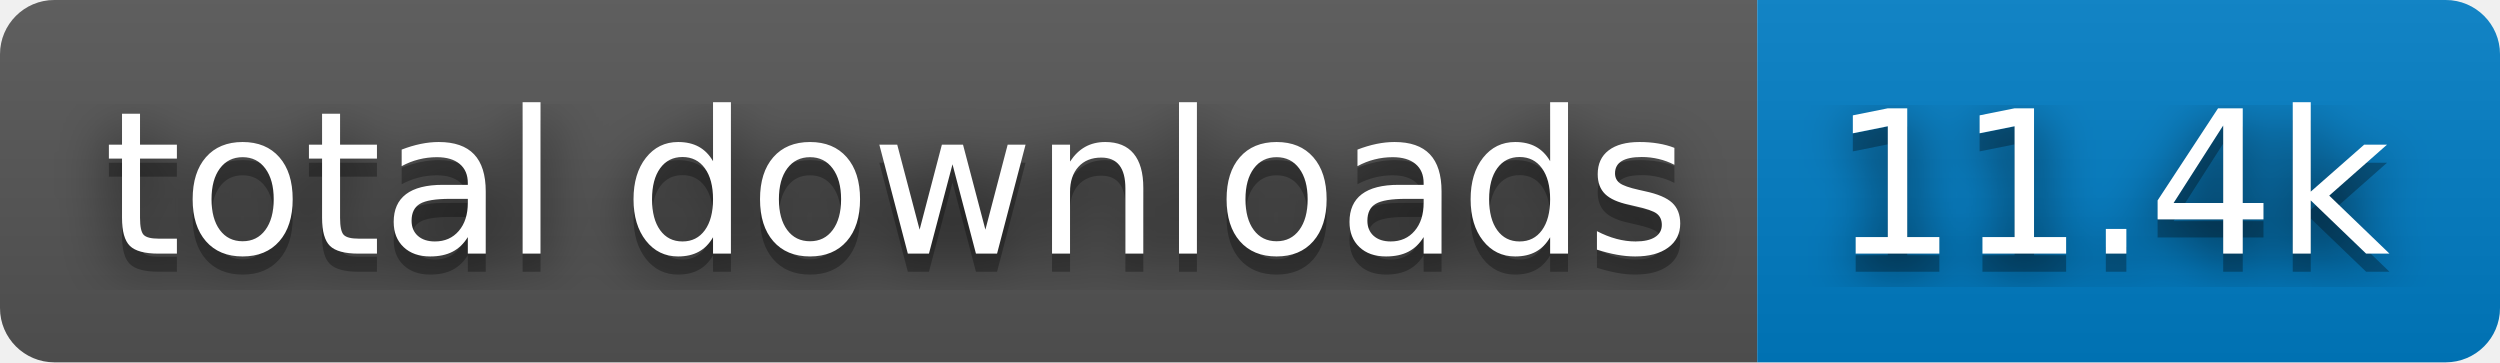
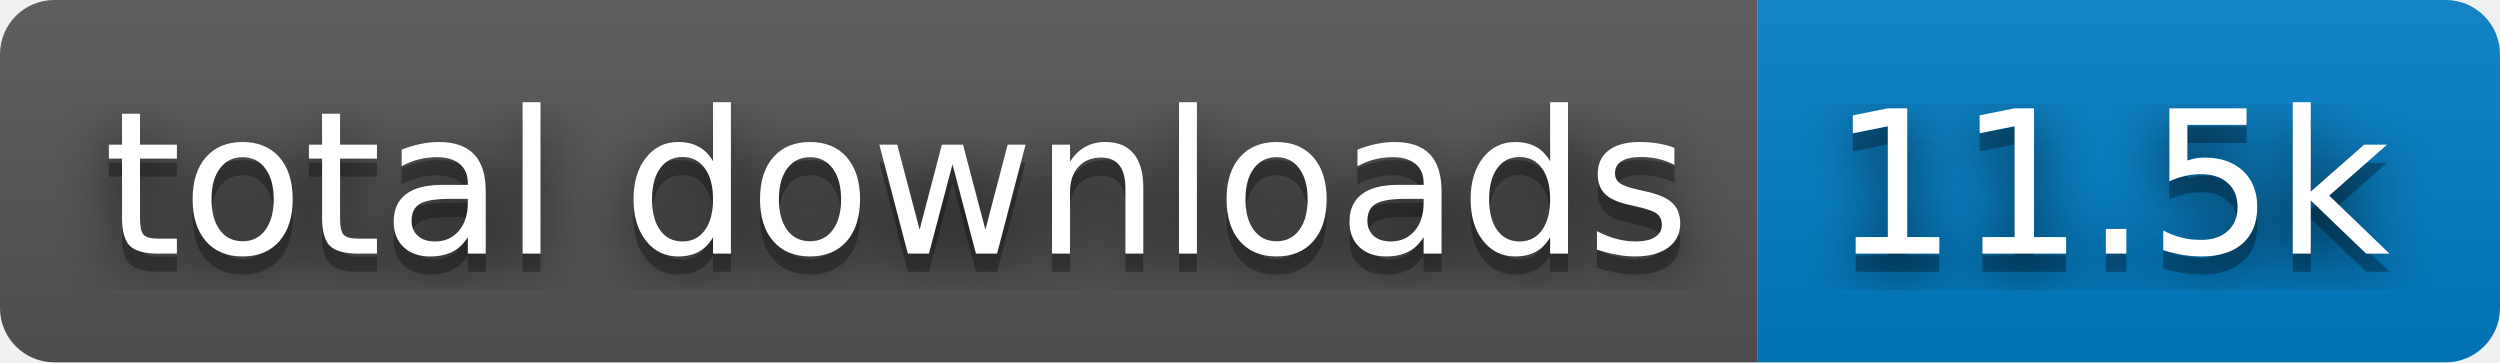
- <svg xmlns="http://www.w3.org/2000/svg" width="138" height="20" role="img" aria-label="total downloads: 11.4k">
+ <svg xmlns="http://www.w3.org/2000/svg" width="138" height="20" role="img" aria-label="total downloads: 11.5k">
  <filter id="blur">
    <feGaussianBlur stdDeviation="16" />
  </filter>
  <linearGradient id="s" x2="0" y2="100%">
    <stop offset="0" stop-color="#bbb" stop-opacity=".1" />
    <stop offset="1" stop-opacity=".1" />
  </linearGradient>
  <clipPath id="r">
    <rect width="138" height="20" rx="3" />
  </clipPath>
  <g clip-path="url(#r)">
    <rect width="97" height="20" fill="#555" />
    <rect x="97" width="41" height="20" fill="#007ec6" />
    <rect width="138" height="20" fill="url(#s)" />
  </g>
  <g fill="#fff" text-anchor="middle" font-family="Verdana,Geneva,DejaVu Sans,sans-serif" text-rendering="geometricPrecision" font-size="110">
    <g transform="scale(.1)">
      <g aria-hidden="true" fill="#010101">
        <text x="495" y="150" fill-opacity=".8" filter="url(#blur)" textLength="870">total downloads</text>
        <text x="495" y="150" fill-opacity=".3" textLength="870">total downloads</text>
      </g>
      <text x="495" y="140" textLength="870">total downloads</text>
    </g>
    <g transform="scale(.1)">
      <g aria-hidden="true" fill="#010101">
-         <text x="1165" y="150" fill-opacity=".8" filter="url(#blur)" textLength="310">11.4k</text>
-         <text x="1165" y="150" fill-opacity=".3" textLength="310">11.4k</text>
+         <text x="1165" y="150" fill-opacity=".8" filter="url(#blur)" textLength="310">11.5k</text>
+         <text x="1165" y="150" fill-opacity=".3" textLength="310">11.5k</text>
      </g>
-       <text x="1165" y="140" textLength="310">11.4k</text>
+       <text x="1165" y="140" textLength="310">11.5k</text>
    </g>
  </g>
</svg>
